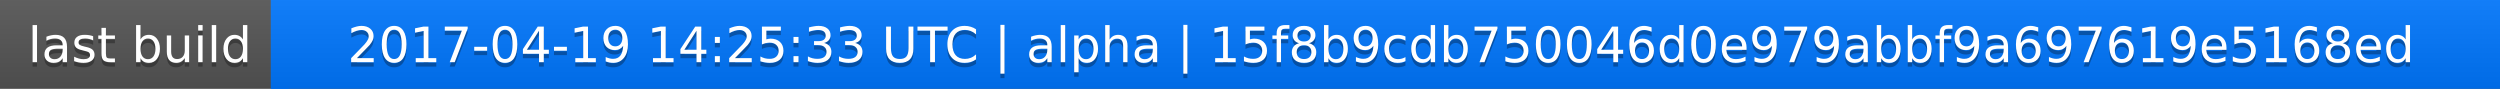
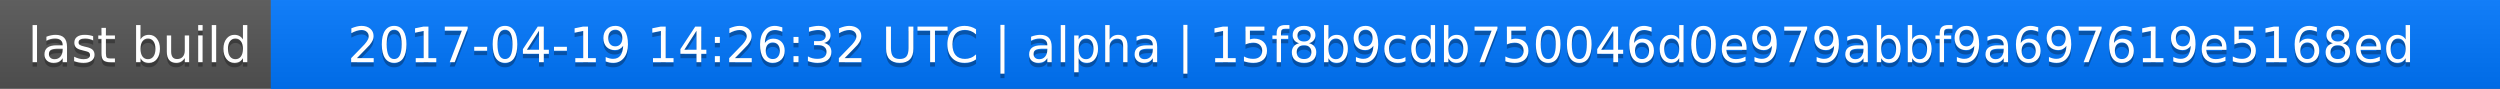
<svg xmlns="http://www.w3.org/2000/svg" width="563" height="20">
  <linearGradient id="a" x2="0" y2="100%">
    <stop offset="0" stop-color="#bbb" stop-opacity=".1" />
    <stop offset="1" stop-opacity=".1" />
  </linearGradient>
  <rect rx="0" width="563" height="20" fill="#555" />
  <rect rx="0" x="61" width="502" height="20" fill="#07f" />
  <path fill="#07f" d="M61 0h4v20h-4z" />
  <rect rx="0" width="563" height="20" fill="url(#a)" />
  <g fill="#fff" text-anchor="middle" font-family="DejaVu Sans,Verdana,Geneva,sans-serif" font-size="11">
    <text x="31.5" y="15" fill="#010101" fill-opacity=".3">last build</text>
    <text x="31.5" y="14">last build</text>
-     <text x="311" y="15" fill="#010101" fill-opacity=".3">2017-04-19 14:25:33 UTC | alpha | 15f8b9cdb750046d0e979abbf9a697619e5168ed</text>
-     <text x="311" y="14">2017-04-19 14:25:33 UTC | alpha | 15f8b9cdb750046d0e979abbf9a697619e5168ed</text>
+     <text x="311" y="15" fill="#010101" fill-opacity=".3">2017-04-19 14:26:32 UTC | alpha | 15f8b9cdb750046d0e979abbf9a697619e5168ed</text>
+     <text x="311" y="14">2017-04-19 14:26:32 UTC | alpha | 15f8b9cdb750046d0e979abbf9a697619e5168ed</text>
  </g>
</svg>
